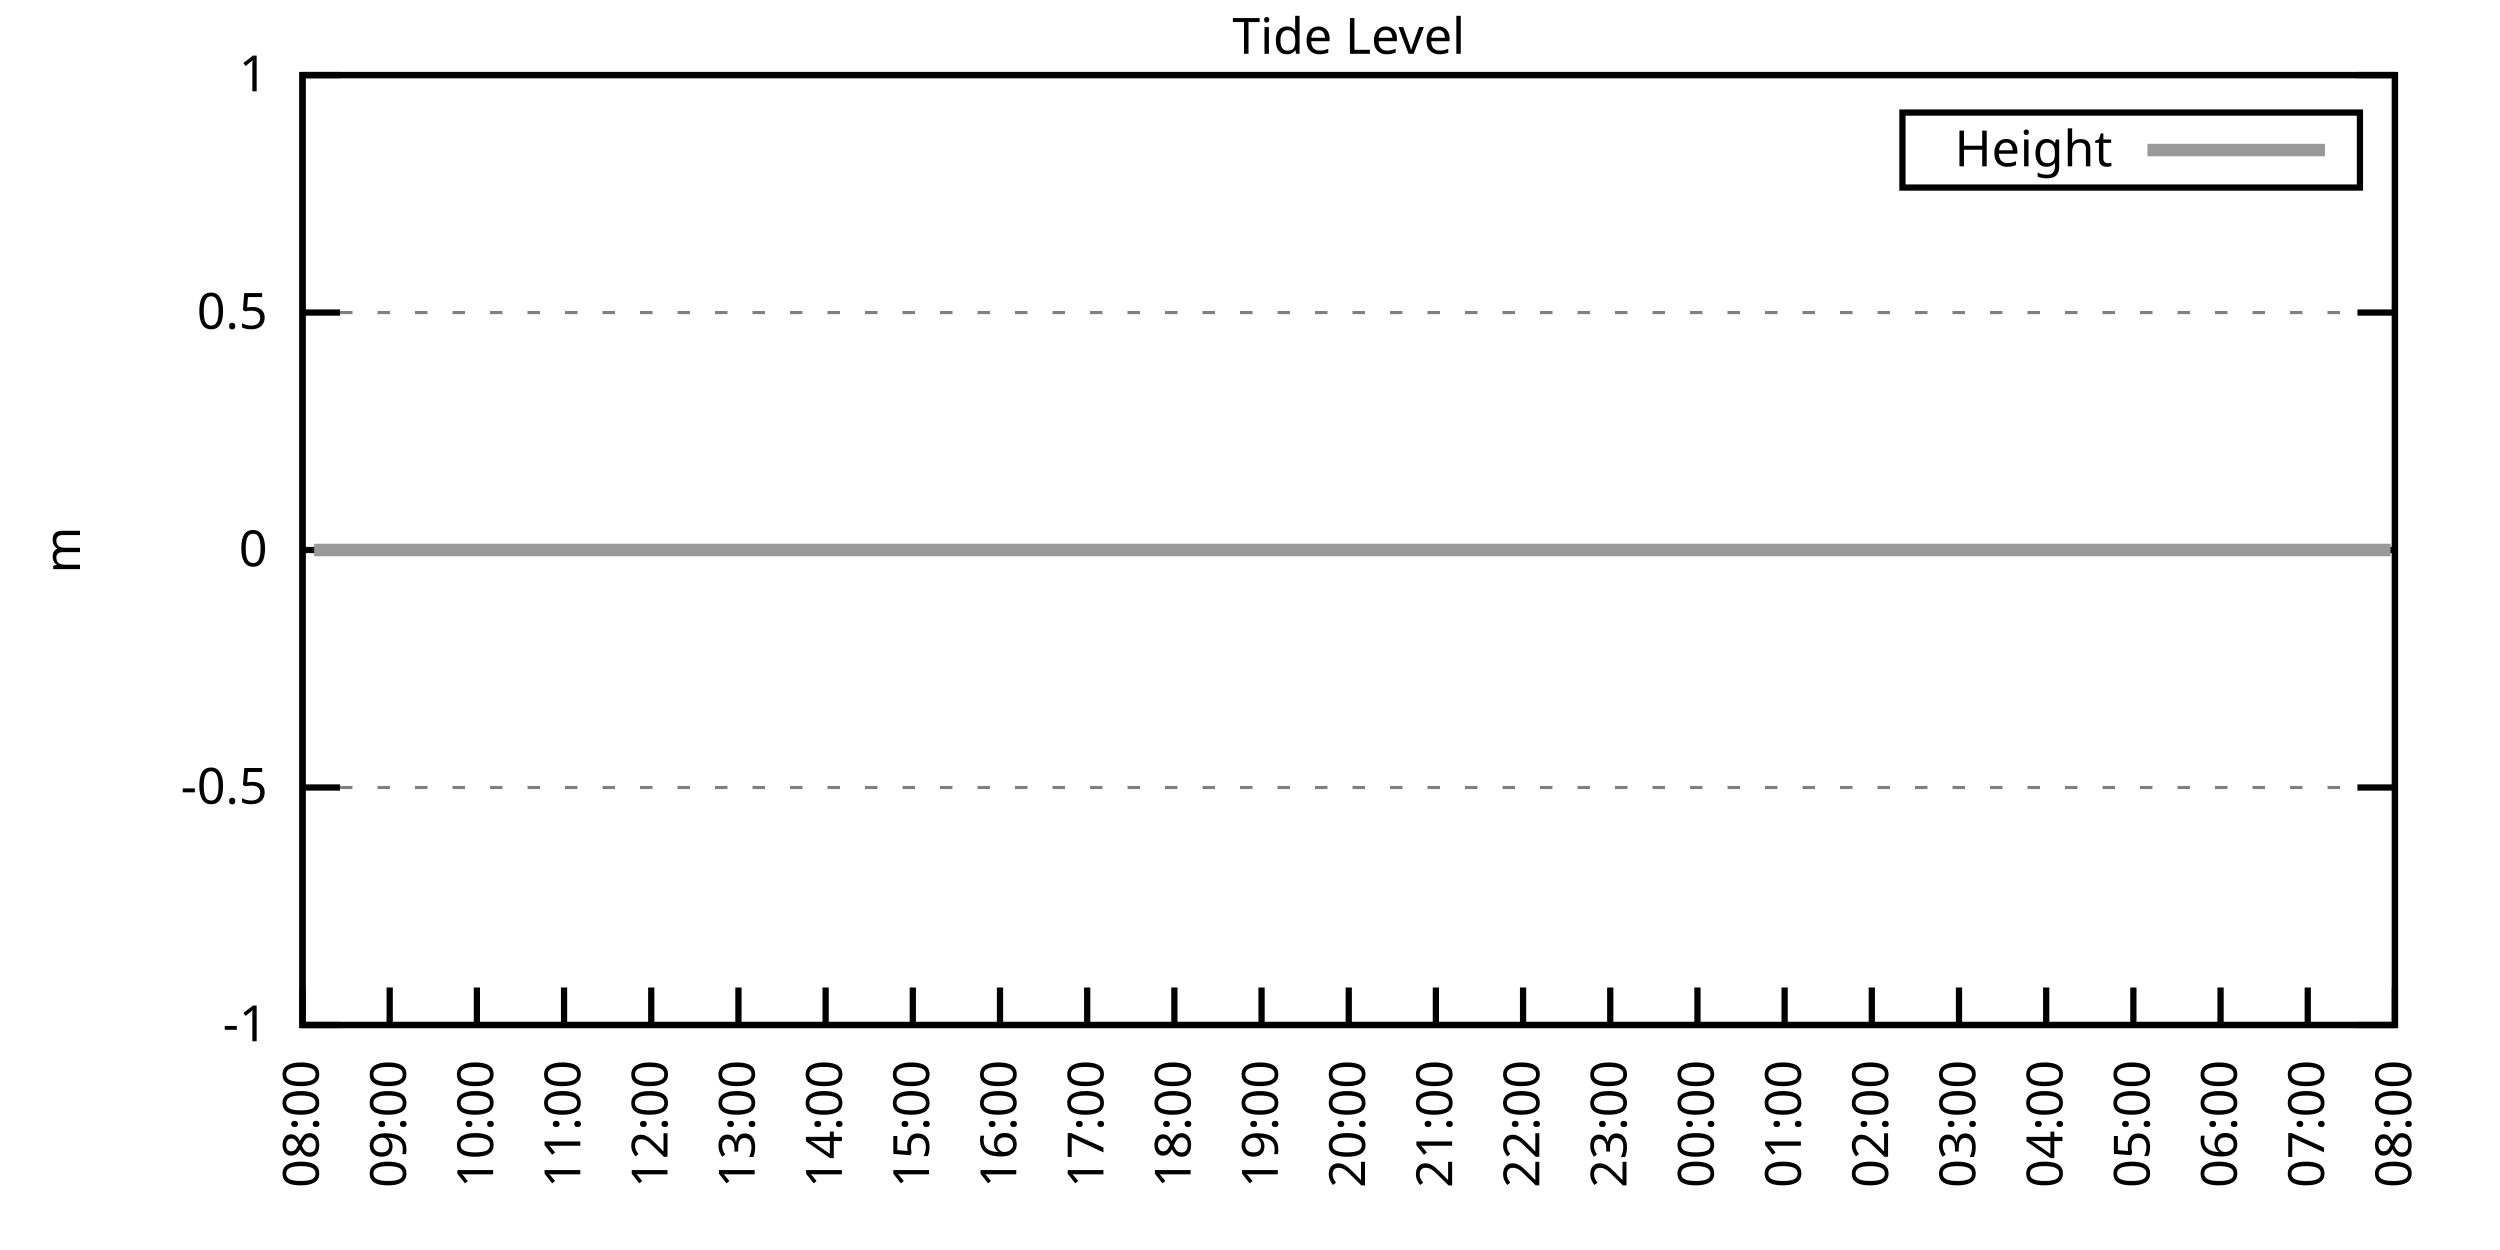
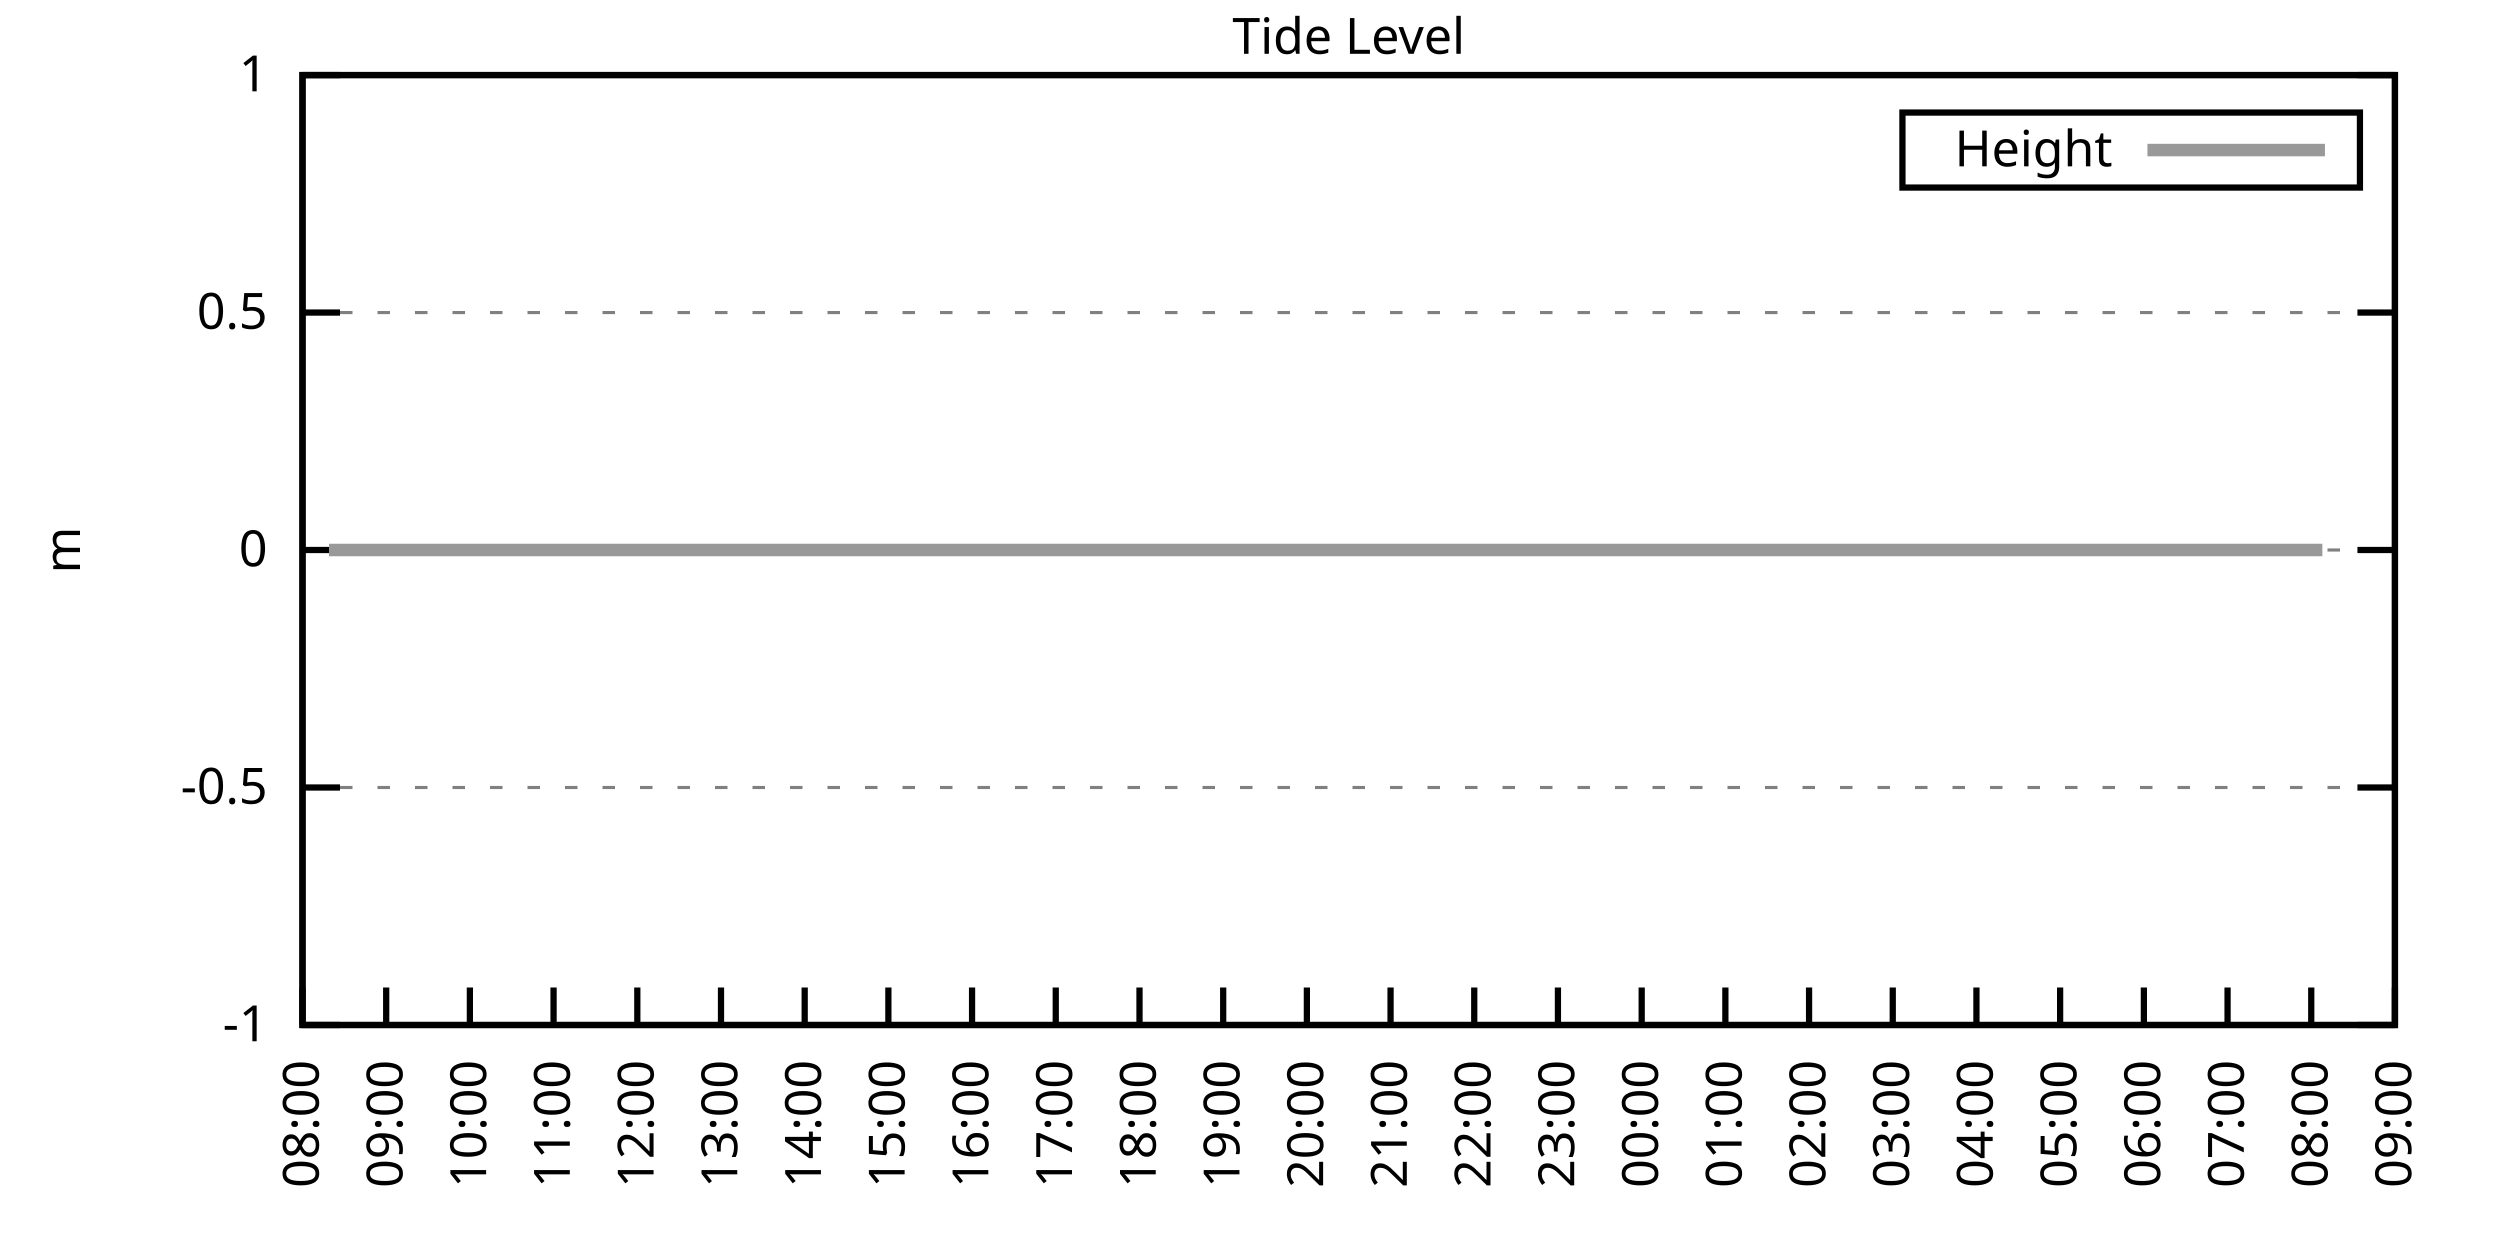
<svg xmlns="http://www.w3.org/2000/svg" xmlns:xlink="http://www.w3.org/1999/xlink" width="400" height="200" viewBox="0 0 400 200">
  <g id="gnuplot_canvas">
    <rect x="0" y="0" width="400" height="200" fill="none" />
    <defs>
      <circle id="gpDot" r="0.5" stroke-width="0.5" stroke="currentColor" />
      <path id="gpPt0" stroke-width="0.333" stroke="currentColor" d="M-1,0 h2 M0,-1 v2" />
      <path id="gpPt1" stroke-width="0.333" stroke="currentColor" d="M-1,-1 L1,1 M1,-1 L-1,1" />
      <path id="gpPt2" stroke-width="0.333" stroke="currentColor" d="M-1,0 L1,0 M0,-1 L0,1 M-1,-1 L1,1 M-1,1 L1,-1" />
      <rect id="gpPt3" stroke-width="0.333" stroke="currentColor" x="-1" y="-1" width="2" height="2" />
      <rect id="gpPt4" stroke-width="0.333" stroke="currentColor" fill="currentColor" x="-1" y="-1" width="2" height="2" />
      <circle id="gpPt5" stroke-width="0.333" stroke="currentColor" cx="0" cy="0" r="1" />
      <use xlink:href="#gpPt5" id="gpPt6" fill="currentColor" stroke="none" />
      <path id="gpPt7" stroke-width="0.333" stroke="currentColor" d="M0,-1.33 L-1.33,0.67 L1.33,0.67 z" />
      <use xlink:href="#gpPt7" id="gpPt8" fill="currentColor" stroke="none" />
      <use xlink:href="#gpPt7" id="gpPt9" stroke="currentColor" transform="rotate(180)" />
      <use xlink:href="#gpPt9" id="gpPt10" fill="currentColor" stroke="none" />
      <use xlink:href="#gpPt3" id="gpPt11" stroke="currentColor" transform="rotate(45)" />
      <use xlink:href="#gpPt11" id="gpPt12" fill="currentColor" stroke="none" />
      <path id="gpPt13" stroke-width="0.333" stroke="currentColor" d="M0,1.330 L1.265,0.411 L0.782,-1.067 L-0.782,-1.076 L-1.265,0.411 z" />
      <use xlink:href="#gpPt13" id="gpPt14" fill="currentColor" stroke="none" />
      <filter id="textbox" filterUnits="objectBoundingBox" x="0" y="0" height="1" width="1">
        <feFlood flood-color="white" flood-opacity="1" result="bgnd" />
        <feComposite in="SourceGraphic" in2="bgnd" operator="atop" />
      </filter>
      <filter id="greybox" filterUnits="objectBoundingBox" x="0" y="0" height="1" width="1">
        <feFlood flood-color="lightgrey" flood-opacity="1" result="grey" />
        <feComposite in="SourceGraphic" in2="grey" operator="atop" />
      </filter>
    </defs>
    <g fill="none" color="white" stroke="currentColor" stroke-width="1.00" stroke-linecap="butt" stroke-linejoin="miter">
</g>
    <g fill="none" color="black" stroke="currentColor" stroke-width="1.00" stroke-linecap="butt" stroke-linejoin="miter">
      <g stroke="none" shape-rendering="crispEdges">
        <polygon fill="rgb(255, 255, 255)" points="48.40,164.00 383.18,164.00 383.18,12.02 48.40,12.02 " />
      </g>
    </g>
    <g fill="none" color="black" stroke="currentColor" stroke-width="1.00" stroke-linecap="butt" stroke-linejoin="miter">
</g>
    <g fill="none" color="black" stroke="black" stroke-width="0.50" stroke-linecap="butt" stroke-linejoin="miter">
</g>
    <g fill="none" color="gray" stroke="currentColor" stroke-width="0.50" stroke-linecap="butt" stroke-linejoin="miter">
      <path stroke="gray" stroke-dasharray="2,4" class="gridline" d="M48.40,164.00 L383.19,164.00  " />
    </g>
    <g fill="none" color="gray" stroke="gray" stroke-width="1.00" stroke-linecap="butt" stroke-linejoin="miter">
</g>
    <g fill="none" color="black" stroke="currentColor" stroke-width="1.00" stroke-linecap="butt" stroke-linejoin="miter">
      <path stroke="black" d="M48.40,164.00 L54.40,164.00 M383.19,164.00 L377.19,164.00  " />
      <g transform="translate(42.80,166.60)" stroke="none" fill="black" font-family="Sans" font-size="8.00" text-anchor="end">
        <text>
          <tspan font-family="Sans">-1</tspan>
        </text>
      </g>
    </g>
    <g fill="none" color="black" stroke="currentColor" stroke-width="1.00" stroke-linecap="butt" stroke-linejoin="miter">
</g>
    <g fill="none" color="black" stroke="black" stroke-width="0.50" stroke-linecap="butt" stroke-linejoin="miter">
</g>
    <g fill="none" color="gray" stroke="currentColor" stroke-width="0.50" stroke-linecap="butt" stroke-linejoin="miter">
      <path stroke="gray" stroke-dasharray="2,4" class="gridline" d="M48.40,126.00 L383.19,126.00  " />
    </g>
    <g fill="none" color="gray" stroke="gray" stroke-width="1.00" stroke-linecap="butt" stroke-linejoin="miter">
</g>
    <g fill="none" color="black" stroke="currentColor" stroke-width="1.00" stroke-linecap="butt" stroke-linejoin="miter">
      <path stroke="black" d="M48.40,126.00 L54.40,126.00 M383.19,126.00 L377.19,126.00  " />
      <g transform="translate(42.80,128.60)" stroke="none" fill="black" font-family="Sans" font-size="8.00" text-anchor="end">
        <text>
          <tspan font-family="Sans">-0.5</tspan>
        </text>
      </g>
    </g>
    <g fill="none" color="black" stroke="currentColor" stroke-width="1.00" stroke-linecap="butt" stroke-linejoin="miter">
</g>
    <g fill="none" color="black" stroke="black" stroke-width="0.50" stroke-linecap="butt" stroke-linejoin="miter">
</g>
    <g fill="none" color="gray" stroke="currentColor" stroke-width="0.50" stroke-linecap="butt" stroke-linejoin="miter">
      <path stroke="gray" stroke-dasharray="2,4" class="gridline" d="M48.40,88.00 L383.19,88.00  " />
    </g>
    <g fill="none" color="gray" stroke="gray" stroke-width="1.00" stroke-linecap="butt" stroke-linejoin="miter">
</g>
    <g fill="none" color="black" stroke="currentColor" stroke-width="1.00" stroke-linecap="butt" stroke-linejoin="miter">
      <path stroke="black" d="M48.40,88.00 L54.40,88.00 M383.19,88.00 L377.19,88.00  " />
      <g transform="translate(42.80,90.60)" stroke="none" fill="black" font-family="Sans" font-size="8.00" text-anchor="end">
        <text>
          <tspan font-family="Sans"> 0</tspan>
        </text>
      </g>
    </g>
    <g fill="none" color="black" stroke="currentColor" stroke-width="1.00" stroke-linecap="butt" stroke-linejoin="miter">
</g>
    <g fill="none" color="black" stroke="black" stroke-width="0.50" stroke-linecap="butt" stroke-linejoin="miter">
</g>
    <g fill="none" color="gray" stroke="currentColor" stroke-width="0.50" stroke-linecap="butt" stroke-linejoin="miter">
      <path stroke="gray" stroke-dasharray="2,4" class="gridline" d="M48.40,50.01 L383.19,50.01  " />
    </g>
    <g fill="none" color="gray" stroke="gray" stroke-width="1.00" stroke-linecap="butt" stroke-linejoin="miter">
</g>
    <g fill="none" color="black" stroke="currentColor" stroke-width="1.00" stroke-linecap="butt" stroke-linejoin="miter">
      <path stroke="black" d="M48.40,50.01 L54.40,50.01 M383.19,50.01 L377.19,50.01  " />
      <g transform="translate(42.80,52.61)" stroke="none" fill="black" font-family="Sans" font-size="8.00" text-anchor="end">
        <text>
          <tspan font-family="Sans"> 0.5</tspan>
        </text>
      </g>
    </g>
    <g fill="none" color="black" stroke="currentColor" stroke-width="1.00" stroke-linecap="butt" stroke-linejoin="miter">
</g>
    <g fill="none" color="black" stroke="black" stroke-width="0.50" stroke-linecap="butt" stroke-linejoin="miter">
</g>
    <g fill="none" color="gray" stroke="currentColor" stroke-width="0.50" stroke-linecap="butt" stroke-linejoin="miter">
      <path stroke="gray" stroke-dasharray="2,4" class="gridline" d="M48.40,12.01 L383.19,12.01  " />
    </g>
    <g fill="none" color="gray" stroke="gray" stroke-width="1.00" stroke-linecap="butt" stroke-linejoin="miter">
</g>
    <g fill="none" color="black" stroke="currentColor" stroke-width="1.00" stroke-linecap="butt" stroke-linejoin="miter">
      <path stroke="black" d="M48.40,12.01 L54.40,12.01 M383.19,12.01 L377.19,12.01  " />
      <g transform="translate(42.80,14.61)" stroke="none" fill="black" font-family="Sans" font-size="8.00" text-anchor="end">
        <text>
          <tspan font-family="Sans"> 1</tspan>
        </text>
      </g>
    </g>
    <g fill="none" color="black" stroke="currentColor" stroke-width="1.00" stroke-linecap="butt" stroke-linejoin="miter">
      <path stroke="black" d="M48.40,164.00 L48.40,158.00  " />
      <g transform="translate(51.00,169.60) rotate(270.00)" stroke="none" fill="black" font-family="Sans" font-size="8.00" text-anchor="end">
        <text>
          <tspan font-family="Sans">08:00</tspan>
        </text>
      </g>
    </g>
    <g fill="none" color="black" stroke="currentColor" stroke-width="1.00" stroke-linecap="butt" stroke-linejoin="miter">
-       <path stroke="black" d="M62.35,164.00 L62.35,158.00  " />
-       <g transform="translate(64.95,169.60) rotate(270.00)" stroke="none" fill="black" font-family="Sans" font-size="8.00" text-anchor="end">
+       <path stroke="black" d="M61.79,164.00 L61.79,158.00  " />
+       <g transform="translate(64.39,169.60) rotate(270.00)" stroke="none" fill="black" font-family="Sans" font-size="8.00" text-anchor="end">
        <text>
          <tspan font-family="Sans">09:00</tspan>
        </text>
      </g>
    </g>
    <g fill="none" color="black" stroke="currentColor" stroke-width="1.00" stroke-linecap="butt" stroke-linejoin="miter">
-       <path stroke="black" d="M76.30,164.00 L76.30,158.00  " />
-       <g transform="translate(78.90,169.60) rotate(270.00)" stroke="none" fill="black" font-family="Sans" font-size="8.00" text-anchor="end">
+       <path stroke="black" d="M75.18,164.00 L75.18,158.00  " />
+       <g transform="translate(77.78,169.60) rotate(270.00)" stroke="none" fill="black" font-family="Sans" font-size="8.00" text-anchor="end">
        <text>
          <tspan font-family="Sans">10:00</tspan>
        </text>
      </g>
    </g>
    <g fill="none" color="black" stroke="currentColor" stroke-width="1.00" stroke-linecap="butt" stroke-linejoin="miter">
-       <path stroke="black" d="M90.25,164.00 L90.25,158.00  " />
-       <g transform="translate(92.85,169.60) rotate(270.00)" stroke="none" fill="black" font-family="Sans" font-size="8.00" text-anchor="end">
+       <path stroke="black" d="M88.57,164.00 L88.57,158.00  " />
+       <g transform="translate(91.17,169.60) rotate(270.00)" stroke="none" fill="black" font-family="Sans" font-size="8.00" text-anchor="end">
        <text>
          <tspan font-family="Sans">11:00</tspan>
        </text>
      </g>
    </g>
    <g fill="none" color="black" stroke="currentColor" stroke-width="1.00" stroke-linecap="butt" stroke-linejoin="miter">
-       <path stroke="black" d="M104.20,164.00 L104.20,158.00  " />
-       <g transform="translate(106.80,169.60) rotate(270.00)" stroke="none" fill="black" font-family="Sans" font-size="8.00" text-anchor="end">
+       <path stroke="black" d="M101.97,164.00 L101.97,158.00  " />
+       <g transform="translate(104.57,169.60) rotate(270.00)" stroke="none" fill="black" font-family="Sans" font-size="8.00" text-anchor="end">
        <text>
          <tspan font-family="Sans">12:00</tspan>
        </text>
      </g>
    </g>
    <g fill="none" color="black" stroke="currentColor" stroke-width="1.00" stroke-linecap="butt" stroke-linejoin="miter">
-       <path stroke="black" d="M118.15,164.00 L118.15,158.00  " />
-       <g transform="translate(120.75,169.60) rotate(270.00)" stroke="none" fill="black" font-family="Sans" font-size="8.00" text-anchor="end">
+       <path stroke="black" d="M115.36,164.00 L115.36,158.00  " />
+       <g transform="translate(117.96,169.60) rotate(270.00)" stroke="none" fill="black" font-family="Sans" font-size="8.00" text-anchor="end">
        <text>
          <tspan font-family="Sans">13:00</tspan>
        </text>
      </g>
    </g>
    <g fill="none" color="black" stroke="currentColor" stroke-width="1.00" stroke-linecap="butt" stroke-linejoin="miter">
-       <path stroke="black" d="M132.10,164.00 L132.10,158.00  " />
-       <g transform="translate(134.70,169.60) rotate(270.00)" stroke="none" fill="black" font-family="Sans" font-size="8.00" text-anchor="end">
+       <path stroke="black" d="M128.75,164.00 L128.75,158.00  " />
+       <g transform="translate(131.35,169.60) rotate(270.00)" stroke="none" fill="black" font-family="Sans" font-size="8.00" text-anchor="end">
        <text>
          <tspan font-family="Sans">14:00</tspan>
        </text>
      </g>
    </g>
    <g fill="none" color="black" stroke="currentColor" stroke-width="1.00" stroke-linecap="butt" stroke-linejoin="miter">
-       <path stroke="black" d="M146.05,164.00 L146.05,158.00  " />
-       <g transform="translate(148.65,169.60) rotate(270.00)" stroke="none" fill="black" font-family="Sans" font-size="8.00" text-anchor="end">
+       <path stroke="black" d="M142.14,164.00 L142.14,158.00  " />
+       <g transform="translate(144.74,169.60) rotate(270.00)" stroke="none" fill="black" font-family="Sans" font-size="8.00" text-anchor="end">
        <text>
          <tspan font-family="Sans">15:00</tspan>
        </text>
      </g>
    </g>
    <g fill="none" color="black" stroke="currentColor" stroke-width="1.00" stroke-linecap="butt" stroke-linejoin="miter">
-       <path stroke="black" d="M160.00,164.00 L160.00,158.00  " />
-       <g transform="translate(162.60,169.60) rotate(270.00)" stroke="none" fill="black" font-family="Sans" font-size="8.00" text-anchor="end">
+       <path stroke="black" d="M155.53,164.00 L155.53,158.00  " />
+       <g transform="translate(158.13,169.60) rotate(270.00)" stroke="none" fill="black" font-family="Sans" font-size="8.00" text-anchor="end">
        <text>
          <tspan font-family="Sans">16:00</tspan>
        </text>
      </g>
    </g>
    <g fill="none" color="black" stroke="currentColor" stroke-width="1.00" stroke-linecap="butt" stroke-linejoin="miter">
-       <path stroke="black" d="M173.95,164.00 L173.95,158.00  " />
-       <g transform="translate(176.55,169.60) rotate(270.00)" stroke="none" fill="black" font-family="Sans" font-size="8.00" text-anchor="end">
+       <path stroke="black" d="M168.92,164.00 L168.92,158.00  " />
+       <g transform="translate(171.52,169.60) rotate(270.00)" stroke="none" fill="black" font-family="Sans" font-size="8.00" text-anchor="end">
        <text>
          <tspan font-family="Sans">17:00</tspan>
        </text>
      </g>
    </g>
    <g fill="none" color="black" stroke="currentColor" stroke-width="1.00" stroke-linecap="butt" stroke-linejoin="miter">
-       <path stroke="black" d="M187.90,164.00 L187.90,158.00  " />
-       <g transform="translate(190.50,169.60) rotate(270.00)" stroke="none" fill="black" font-family="Sans" font-size="8.00" text-anchor="end">
+       <path stroke="black" d="M182.32,164.00 L182.32,158.00  " />
+       <g transform="translate(184.92,169.60) rotate(270.00)" stroke="none" fill="black" font-family="Sans" font-size="8.00" text-anchor="end">
        <text>
          <tspan font-family="Sans">18:00</tspan>
        </text>
      </g>
    </g>
    <g fill="none" color="black" stroke="currentColor" stroke-width="1.00" stroke-linecap="butt" stroke-linejoin="miter">
-       <path stroke="black" d="M201.85,164.00 L201.85,158.00  " />
-       <g transform="translate(204.45,169.60) rotate(270.00)" stroke="none" fill="black" font-family="Sans" font-size="8.00" text-anchor="end">
+       <path stroke="black" d="M195.71,164.00 L195.71,158.00  " />
+       <g transform="translate(198.31,169.60) rotate(270.00)" stroke="none" fill="black" font-family="Sans" font-size="8.00" text-anchor="end">
        <text>
          <tspan font-family="Sans">19:00</tspan>
        </text>
      </g>
    </g>
    <g fill="none" color="black" stroke="currentColor" stroke-width="1.00" stroke-linecap="butt" stroke-linejoin="miter">
-       <path stroke="black" d="M215.80,164.00 L215.80,158.00  " />
-       <g transform="translate(218.40,169.60) rotate(270.00)" stroke="none" fill="black" font-family="Sans" font-size="8.00" text-anchor="end">
+       <path stroke="black" d="M209.10,164.00 L209.10,158.00  " />
+       <g transform="translate(211.70,169.60) rotate(270.00)" stroke="none" fill="black" font-family="Sans" font-size="8.00" text-anchor="end">
        <text>
          <tspan font-family="Sans">20:00</tspan>
        </text>
      </g>
    </g>
    <g fill="none" color="black" stroke="currentColor" stroke-width="1.00" stroke-linecap="butt" stroke-linejoin="miter">
-       <path stroke="black" d="M229.74,164.00 L229.74,158.00  " />
-       <g transform="translate(232.34,169.60) rotate(270.00)" stroke="none" fill="black" font-family="Sans" font-size="8.00" text-anchor="end">
+       <path stroke="black" d="M222.49,164.00 L222.49,158.00  " />
+       <g transform="translate(225.09,169.60) rotate(270.00)" stroke="none" fill="black" font-family="Sans" font-size="8.00" text-anchor="end">
        <text>
          <tspan font-family="Sans">21:00</tspan>
        </text>
      </g>
    </g>
    <g fill="none" color="black" stroke="currentColor" stroke-width="1.00" stroke-linecap="butt" stroke-linejoin="miter">
-       <path stroke="black" d="M243.69,164.00 L243.69,158.00  " />
-       <g transform="translate(246.29,169.60) rotate(270.00)" stroke="none" fill="black" font-family="Sans" font-size="8.00" text-anchor="end">
+       <path stroke="black" d="M235.88,164.00 L235.88,158.00  " />
+       <g transform="translate(238.48,169.60) rotate(270.00)" stroke="none" fill="black" font-family="Sans" font-size="8.00" text-anchor="end">
        <text>
          <tspan font-family="Sans">22:00</tspan>
        </text>
      </g>
    </g>
    <g fill="none" color="black" stroke="currentColor" stroke-width="1.00" stroke-linecap="butt" stroke-linejoin="miter">
-       <path stroke="black" d="M257.64,164.00 L257.64,158.00  " />
-       <g transform="translate(260.24,169.60) rotate(270.00)" stroke="none" fill="black" font-family="Sans" font-size="8.00" text-anchor="end">
+       <path stroke="black" d="M249.27,164.00 L249.27,158.00  " />
+       <g transform="translate(251.87,169.60) rotate(270.00)" stroke="none" fill="black" font-family="Sans" font-size="8.00" text-anchor="end">
        <text>
          <tspan font-family="Sans">23:00</tspan>
        </text>
      </g>
    </g>
    <g fill="none" color="black" stroke="currentColor" stroke-width="1.00" stroke-linecap="butt" stroke-linejoin="miter">
-       <path stroke="black" d="M271.59,164.00 L271.59,158.00  " />
-       <g transform="translate(274.19,169.60) rotate(270.00)" stroke="none" fill="black" font-family="Sans" font-size="8.00" text-anchor="end">
+       <path stroke="black" d="M262.67,164.00 L262.67,158.00  " />
+       <g transform="translate(265.27,169.60) rotate(270.00)" stroke="none" fill="black" font-family="Sans" font-size="8.00" text-anchor="end">
        <text>
          <tspan font-family="Sans">00:00</tspan>
        </text>
      </g>
    </g>
    <g fill="none" color="black" stroke="currentColor" stroke-width="1.00" stroke-linecap="butt" stroke-linejoin="miter">
-       <path stroke="black" d="M285.54,164.00 L285.54,158.00  " />
-       <g transform="translate(288.14,169.60) rotate(270.00)" stroke="none" fill="black" font-family="Sans" font-size="8.00" text-anchor="end">
+       <path stroke="black" d="M276.06,164.00 L276.06,158.00  " />
+       <g transform="translate(278.66,169.60) rotate(270.00)" stroke="none" fill="black" font-family="Sans" font-size="8.00" text-anchor="end">
        <text>
          <tspan font-family="Sans">01:00</tspan>
        </text>
      </g>
    </g>
    <g fill="none" color="black" stroke="currentColor" stroke-width="1.00" stroke-linecap="butt" stroke-linejoin="miter">
-       <path stroke="black" d="M299.49,164.00 L299.49,158.00  " />
-       <g transform="translate(302.09,169.60) rotate(270.00)" stroke="none" fill="black" font-family="Sans" font-size="8.00" text-anchor="end">
+       <path stroke="black" d="M289.45,164.00 L289.45,158.00  " />
+       <g transform="translate(292.05,169.60) rotate(270.00)" stroke="none" fill="black" font-family="Sans" font-size="8.00" text-anchor="end">
        <text>
          <tspan font-family="Sans">02:00</tspan>
        </text>
      </g>
    </g>
    <g fill="none" color="black" stroke="currentColor" stroke-width="1.00" stroke-linecap="butt" stroke-linejoin="miter">
-       <path stroke="black" d="M313.44,164.00 L313.44,158.00  " />
-       <g transform="translate(316.04,169.60) rotate(270.00)" stroke="none" fill="black" font-family="Sans" font-size="8.00" text-anchor="end">
+       <path stroke="black" d="M302.84,164.00 L302.84,158.00  " />
+       <g transform="translate(305.44,169.60) rotate(270.00)" stroke="none" fill="black" font-family="Sans" font-size="8.00" text-anchor="end">
        <text>
          <tspan font-family="Sans">03:00</tspan>
        </text>
      </g>
    </g>
    <g fill="none" color="black" stroke="currentColor" stroke-width="1.00" stroke-linecap="butt" stroke-linejoin="miter">
-       <path stroke="black" d="M327.39,164.00 L327.39,158.00  " />
-       <g transform="translate(329.99,169.60) rotate(270.00)" stroke="none" fill="black" font-family="Sans" font-size="8.00" text-anchor="end">
+       <path stroke="black" d="M316.23,164.00 L316.23,158.00  " />
+       <g transform="translate(318.83,169.60) rotate(270.00)" stroke="none" fill="black" font-family="Sans" font-size="8.00" text-anchor="end">
        <text>
          <tspan font-family="Sans">04:00</tspan>
        </text>
      </g>
    </g>
    <g fill="none" color="black" stroke="currentColor" stroke-width="1.00" stroke-linecap="butt" stroke-linejoin="miter">
-       <path stroke="black" d="M341.34,164.00 L341.34,158.00  " />
-       <g transform="translate(343.94,169.60) rotate(270.00)" stroke="none" fill="black" font-family="Sans" font-size="8.00" text-anchor="end">
+       <path stroke="black" d="M329.62,164.00 L329.62,158.00  " />
+       <g transform="translate(332.22,169.60) rotate(270.00)" stroke="none" fill="black" font-family="Sans" font-size="8.00" text-anchor="end">
        <text>
          <tspan font-family="Sans">05:00</tspan>
        </text>
      </g>
    </g>
    <g fill="none" color="black" stroke="currentColor" stroke-width="1.00" stroke-linecap="butt" stroke-linejoin="miter">
-       <path stroke="black" d="M355.29,164.00 L355.29,158.00  " />
-       <g transform="translate(357.89,169.60) rotate(270.00)" stroke="none" fill="black" font-family="Sans" font-size="8.00" text-anchor="end">
+       <path stroke="black" d="M343.02,164.00 L343.02,158.00  " />
+       <g transform="translate(345.62,169.60) rotate(270.00)" stroke="none" fill="black" font-family="Sans" font-size="8.00" text-anchor="end">
        <text>
          <tspan font-family="Sans">06:00</tspan>
        </text>
      </g>
    </g>
    <g fill="none" color="black" stroke="currentColor" stroke-width="1.00" stroke-linecap="butt" stroke-linejoin="miter">
-       <path stroke="black" d="M369.24,164.00 L369.24,158.00  " />
-       <g transform="translate(371.84,169.60) rotate(270.00)" stroke="none" fill="black" font-family="Sans" font-size="8.00" text-anchor="end">
+       <path stroke="black" d="M356.41,164.00 L356.41,158.00  " />
+       <g transform="translate(359.01,169.60) rotate(270.00)" stroke="none" fill="black" font-family="Sans" font-size="8.00" text-anchor="end">
        <text>
          <tspan font-family="Sans">07:00</tspan>
+         </text>
+       </g>
+     </g>
+     <g fill="none" color="black" stroke="currentColor" stroke-width="1.00" stroke-linecap="butt" stroke-linejoin="miter">
+       <path stroke="black" d="M369.80,164.00 L369.80,158.00  " />
+       <g transform="translate(372.40,169.60) rotate(270.00)" stroke="none" fill="black" font-family="Sans" font-size="8.00" text-anchor="end">
+         <text>
+           <tspan font-family="Sans">08:00</tspan>
        </text>
      </g>
    </g>
    <g fill="none" color="black" stroke="currentColor" stroke-width="1.00" stroke-linecap="butt" stroke-linejoin="miter">
      <path stroke="black" d="M383.19,164.00 L383.19,158.00  " />
      <g transform="translate(385.79,169.60) rotate(270.00)" stroke="none" fill="black" font-family="Sans" font-size="8.00" text-anchor="end">
        <text>
-           <tspan font-family="Sans">08:00</tspan>
+           <tspan font-family="Sans">09:00</tspan>
        </text>
      </g>
    </g>
    <g fill="none" color="black" stroke="currentColor" stroke-width="1.00" stroke-linecap="butt" stroke-linejoin="miter">
</g>
    <g fill="none" color="black" stroke="currentColor" stroke-width="1.00" stroke-linecap="butt" stroke-linejoin="miter">
      <path stroke="black" d="M48.40,12.01 L48.40,164.00 L383.19,164.00 L383.19,12.01 L48.40,12.01 Z  " />
    </g>
    <g fill="none" color="black" stroke="currentColor" stroke-width="1.00" stroke-linecap="butt" stroke-linejoin="miter">
</g>
    <g fill="none" color="black" stroke="currentColor" stroke-width="1.00" stroke-linecap="butt" stroke-linejoin="miter">
      <path stroke="black" d="M304.39,30.01 L304.39,18.01 L377.59,18.01 L377.59,30.01 L304.39,30.01 Z  " />
    </g>
    <g id="Tide_level_plot_1">
      <g fill="none" color="white" stroke="black" stroke-width="2.00" stroke-linecap="butt" stroke-linejoin="miter">
</g>
      <g fill="none" color="black" stroke="currentColor" stroke-width="2.00" stroke-linecap="butt" stroke-linejoin="miter">
        <g transform="translate(337.99,26.61)" stroke="none" fill="black" font-family="Sans" font-size="8.00" text-anchor="end">
          <text>
            <tspan font-family="Sans">Height</tspan>
          </text>
        </g>
      </g>
      <g fill="none" color="black" stroke="currentColor" stroke-width="2.00" stroke-linecap="butt" stroke-linejoin="miter">
-         <path stroke="rgb(153, 153, 153)" d="M343.59,24.01 L371.99,24.01 M50.26,88.00 L52.82,88.00 L54.68,88.00 L57.47,88.00 L59.33,88.00 L61.88,88.00   L64.44,88.00 L66.30,88.00 L68.86,88.00 L71.18,88.00 L73.74,88.00 L76.07,88.00 L77.93,88.00 L80.72,88.00   L83.04,88.00 L85.13,88.00 L87.46,88.00 L89.78,88.00 L92.34,88.00 L94.67,88.00 L96.53,88.00 L99.08,88.00   L101.41,88.00 L103.97,88.00 L105.83,88.00 L108.38,88.00 L110.71,88.00 L112.80,88.00 L115.36,88.00 L117.92,88.00   L120.01,88.00 L122.33,88.00 L124.89,88.00 L127.22,88.00 L129.31,88.00 L131.63,88.00 L134.19,88.00 L136.05,88.00   L138.84,88.00 L140.93,88.00 L143.49,88.00 L145.81,88.00 L147.91,88.00 L150.23,88.00 L152.56,88.00 L155.11,88.00   L157.21,88.00 L159.76,88.00 L161.86,88.00 L164.18,88.00 L166.74,88.00 L169.06,88.00 L171.16,88.00 L173.48,88.00   L175.81,88.00 L178.36,88.00 L180.22,88.00 L182.78,88.00 L185.34,88.00 L187.20,88.00 L189.76,88.00 L192.31,88.00   L194.64,88.00 L196.50,88.00 L199.29,88.00 L201.38,88.00 L203.94,88.00 L205.80,88.00 L208.36,88.00 L210.91,88.00   L213.01,88.00 L215.33,88.00 L217.65,88.00 L220.21,88.00 L222.07,88.00 L224.63,88.00 L226.72,88.00 L229.28,88.00   L231.60,88.00 L234.16,88.00 L236.25,88.00 L238.58,88.00 L240.90,88.00 L243.46,88.00 L245.79,88.00 L247.88,88.00   L250.20,88.00 L252.76,88.00 L254.85,88.00 L256.71,88.00 L259.50,88.00 L261.60,88.00 L264.15,88.00 L266.48,88.00   L268.80,88.00 L271.36,88.00 L273.45,88.00 L276.01,88.00 L278.10,88.00 L280.43,88.00 L282.52,88.00 L285.31,88.00   L287.17,88.00 L289.73,88.00 L292.29,88.00 L294.61,88.00 L296.47,88.00 L299.26,88.00 L301.58,88.00 L303.68,88.00   L306.23,88.00 L308.56,88.00 L310.65,88.00 L312.74,88.00 L315.30,88.00 L317.39,88.00 L319.95,88.00 L322.28,88.00   L324.83,88.00 L326.93,88.00 L329.25,88.00 L331.58,88.00 L333.67,88.00 L336.23,88.00 L338.32,88.00 L340.88,88.00   L343.43,88.00 L345.29,88.00 L347.85,88.00 L350.18,88.00 L352.50,88.00 L354.83,88.00 L357.38,88.00 L359.48,88.00   L361.80,88.00 L364.36,88.00 L366.68,88.00 L368.54,88.00 L371.10,88.00 L373.43,88.00 L375.75,88.00 L378.31,88.00   L380.40,88.00 L382.49,88.00  " />
+         <path stroke="rgb(153, 153, 153)" d="M343.59,24.01 L371.99,24.01 M52.64,88.00 L54.43,88.00 L57.10,88.00 L58.89,88.00 L61.35,88.00 L63.80,88.00   L65.59,88.00 L68.04,88.00 L70.27,88.00 L72.73,88.00 L74.96,88.00 L76.75,88.00 L79.42,88.00 L81.66,88.00   L83.66,88.00 L85.90,88.00 L88.13,88.00 L90.58,88.00 L92.82,88.00 L94.60,88.00 L97.06,88.00 L99.29,88.00   L101.74,88.00 L103.53,88.00 L105.98,88.00 L108.22,88.00 L110.22,88.00 L112.68,88.00 L115.13,88.00 L117.14,88.00   L119.38,88.00 L121.83,88.00 L124.06,88.00 L126.07,88.00 L128.30,88.00 L130.76,88.00 L132.54,88.00 L135.22,88.00   L137.23,88.00 L139.69,88.00 L141.92,88.00 L143.93,88.00 L146.16,88.00 L148.39,88.00 L150.85,88.00 L152.85,88.00   L155.31,88.00 L157.32,88.00 L159.55,88.00 L162.01,88.00 L164.24,88.00 L166.25,88.00 L168.48,88.00 L170.71,88.00   L173.17,88.00 L174.95,88.00 L177.41,88.00 L179.86,88.00 L181.65,88.00 L184.10,88.00 L186.56,88.00 L188.79,88.00   L190.57,88.00 L193.25,88.00 L195.26,88.00 L197.72,88.00 L199.50,88.00 L201.96,88.00 L204.41,88.00 L206.42,88.00   L208.65,88.00 L210.88,88.00 L213.34,88.00 L215.13,88.00 L217.58,88.00 L219.59,88.00 L222.04,88.00 L224.28,88.00   L226.73,88.00 L228.74,88.00 L230.97,88.00 L233.20,88.00 L235.66,88.00 L237.89,88.00 L239.90,88.00 L242.13,88.00   L244.59,88.00 L246.60,88.00 L248.38,88.00 L251.06,88.00 L253.07,88.00 L255.52,88.00 L257.76,88.00 L259.99,88.00   L262.44,88.00 L264.45,88.00 L266.91,88.00 L268.92,88.00 L271.15,88.00 L273.16,88.00 L275.83,88.00 L277.62,88.00   L280.07,88.00 L282.53,88.00 L284.76,88.00 L286.55,88.00 L289.23,88.00 L291.46,88.00 L293.47,88.00 L295.92,88.00   L298.15,88.00 L300.16,88.00 L302.17,88.00 L304.63,88.00 L306.63,88.00 L309.09,88.00 L311.32,88.00 L313.78,88.00   L315.79,88.00 L318.02,88.00 L320.25,88.00 L322.26,88.00 L324.71,88.00 L326.72,88.00 L329.18,88.00 L331.63,88.00   L333.42,88.00 L335.87,88.00 L338.10,88.00 L340.34,88.00 L342.57,88.00 L345.02,88.00 L347.03,88.00 L349.26,88.00   L351.72,88.00 L353.95,88.00 L355.74,88.00 L358.19,88.00 L360.42,88.00 L362.66,88.00 L365.11,88.00 L367.12,88.00   L369.13,88.00 L371.58,88.00  " />
      </g>
    </g>
    <g fill="none" color="black" stroke="currentColor" stroke-width="2.00" stroke-linecap="butt" stroke-linejoin="miter">
</g>
    <g fill="none" color="black" stroke="black" stroke-width="1.00" stroke-linecap="butt" stroke-linejoin="miter">
</g>
    <g fill="none" color="black" stroke="currentColor" stroke-width="1.00" stroke-linecap="butt" stroke-linejoin="miter">
      <path stroke="black" d="M48.40,12.01 L48.40,164.00 L383.19,164.00 L383.19,12.01 L48.40,12.01 Z  " />
      <g transform="translate(12.80,88.01) rotate(270.00)" stroke="none" fill="black" font-family="Sans" font-size="8.00" text-anchor="middle">
        <text>
          <tspan font-family="Sans">m</tspan>
        </text>
      </g>
    </g>
    <g fill="none" color="black" stroke="currentColor" stroke-width="1.00" stroke-linecap="butt" stroke-linejoin="miter">
</g>
    <g fill="none" color="black" stroke="currentColor" stroke-width="1.00" stroke-linecap="butt" stroke-linejoin="miter">
      <g transform="translate(215.79,8.61)" stroke="none" fill="black" font-family="Sans" font-size="8.00" text-anchor="middle">
        <text>
          <tspan font-family="Sans">Tide Level</tspan>
        </text>
      </g>
    </g>
    <g fill="none" color="black" stroke="currentColor" stroke-width="1.00" stroke-linecap="butt" stroke-linejoin="miter">
</g>
  </g>
</svg>
